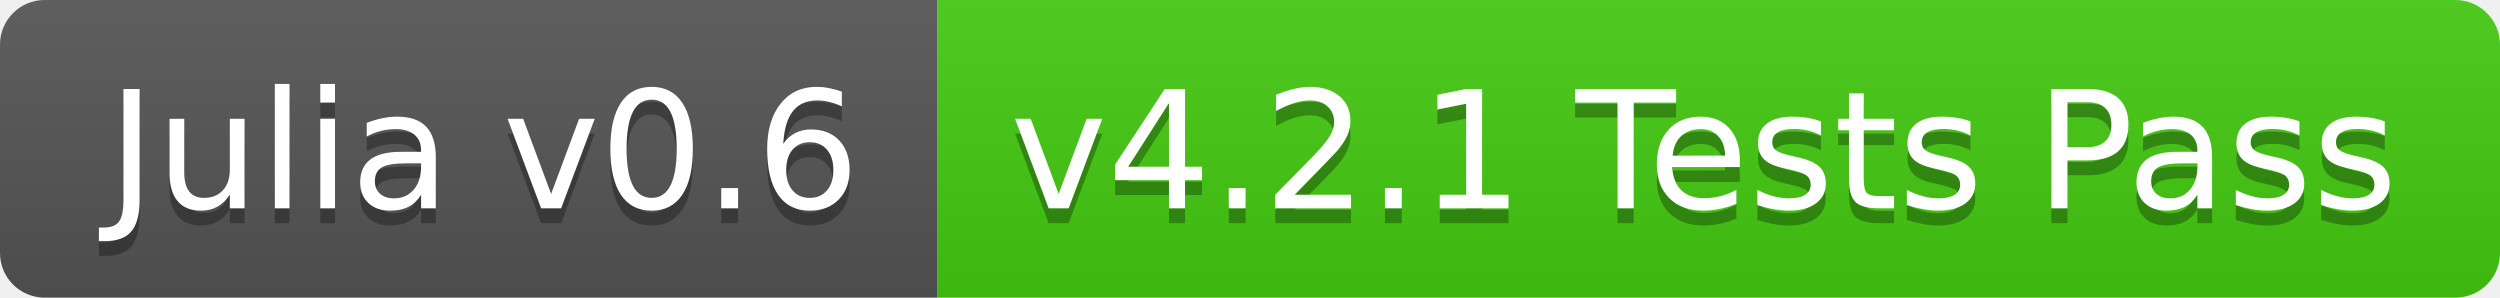
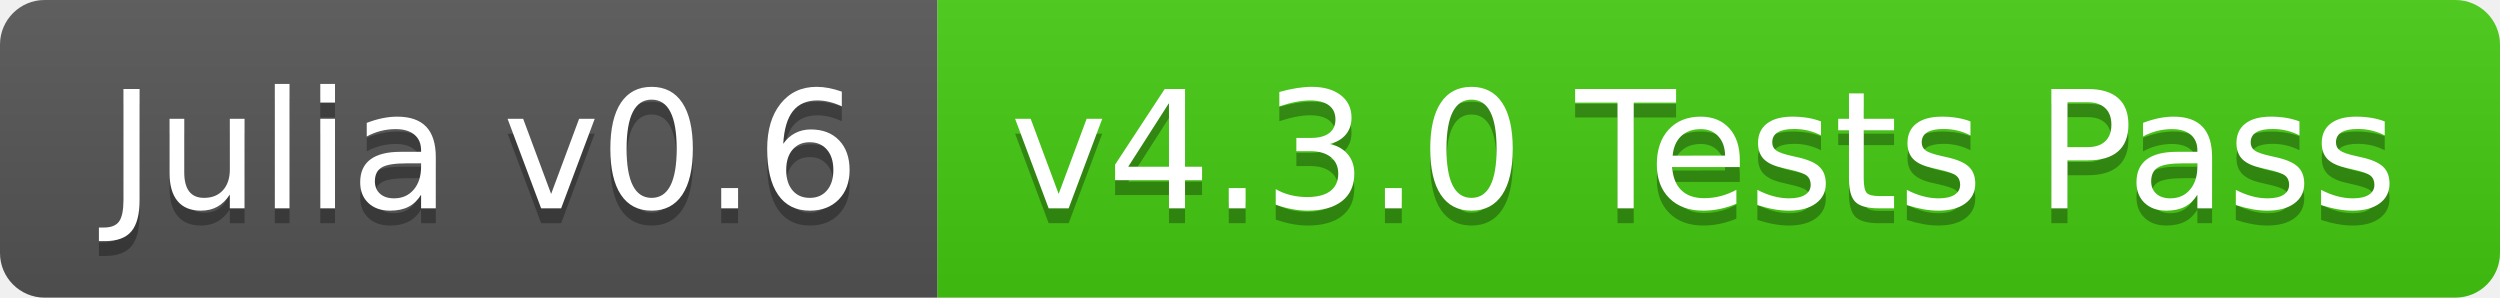
<svg xmlns="http://www.w3.org/2000/svg" width="168" height="20">
  <linearGradient id="b" x2="0" y2="100%">
    <stop offset="0" stop-color="#bbb" stop-opacity=".1" />
    <stop offset="1" stop-opacity=".1" />
  </linearGradient>
  <clipPath id="a">
    <rect width="168" height="20" rx="3" fill="#fff" />
  </clipPath>
  <g clip-path="url(#a)">
    <path fill="#555" d="M0 0h63v20H0z" />
    <path fill="#4c1" d="M63 0h105v20H63z" />
    <path fill="url(#b)" d="M0 0h168v20H0z" />
  </g>
  <g fill="#fff" text-anchor="middle" font-family="DejaVu Sans,Verdana,Geneva,sans-serif" font-size="110">
    <text x="325" y="150" fill="#010101" fill-opacity=".3" transform="scale(.1)" textLength="530">Julia v0.6</text>
    <text x="325" y="140" transform="scale(.1)" textLength="530">Julia v0.6</text>
-     <text x="1145" y="150" fill="#010101" fill-opacity=".3" transform="scale(.1)" textLength="950">v4.2.1 Tests Pass</text>
-     <text x="1145" y="140" transform="scale(.1)" textLength="950">v4.2.1 Tests Pass</text>
+     <text x="1145" y="150" fill="#010101" fill-opacity=".3" transform="scale(.1)" textLength="950">v4.3.0 Tests Pass</text>
+     <text x="1145" y="140" transform="scale(.1)" textLength="950">v4.3.0 Tests Pass</text>
  </g>
</svg>
